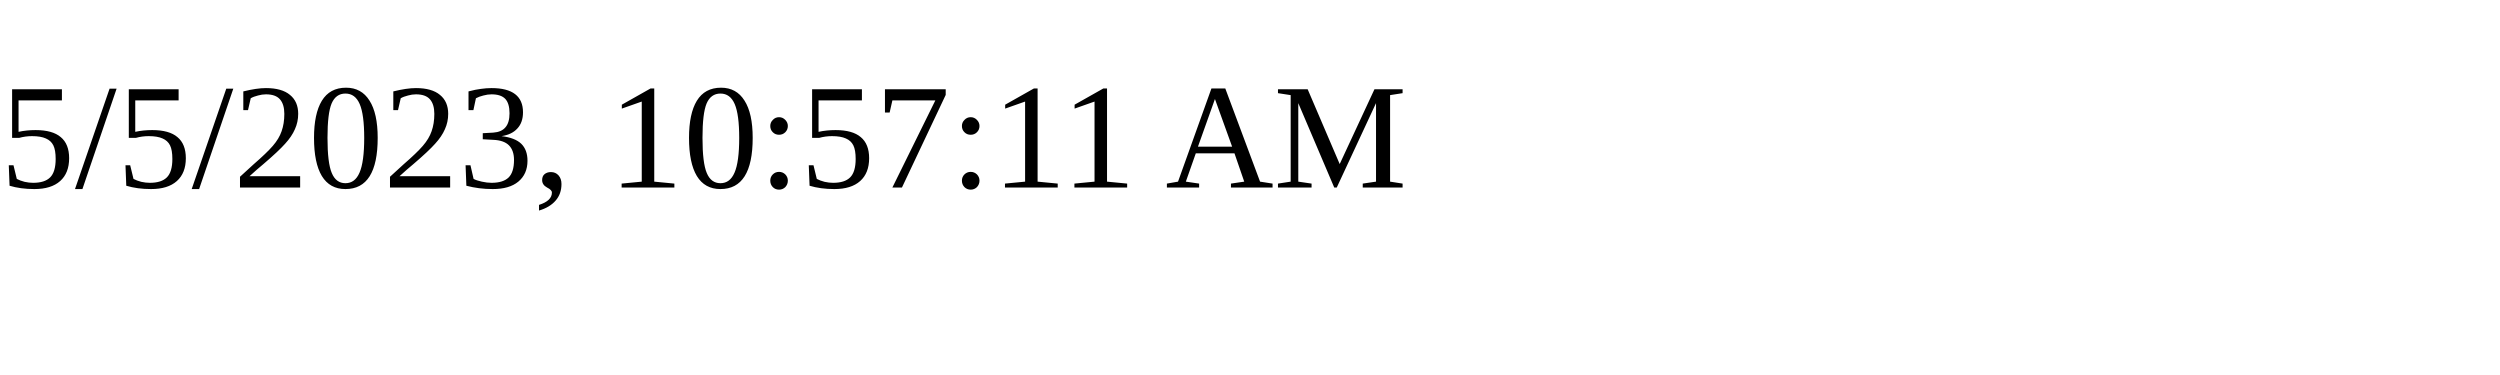
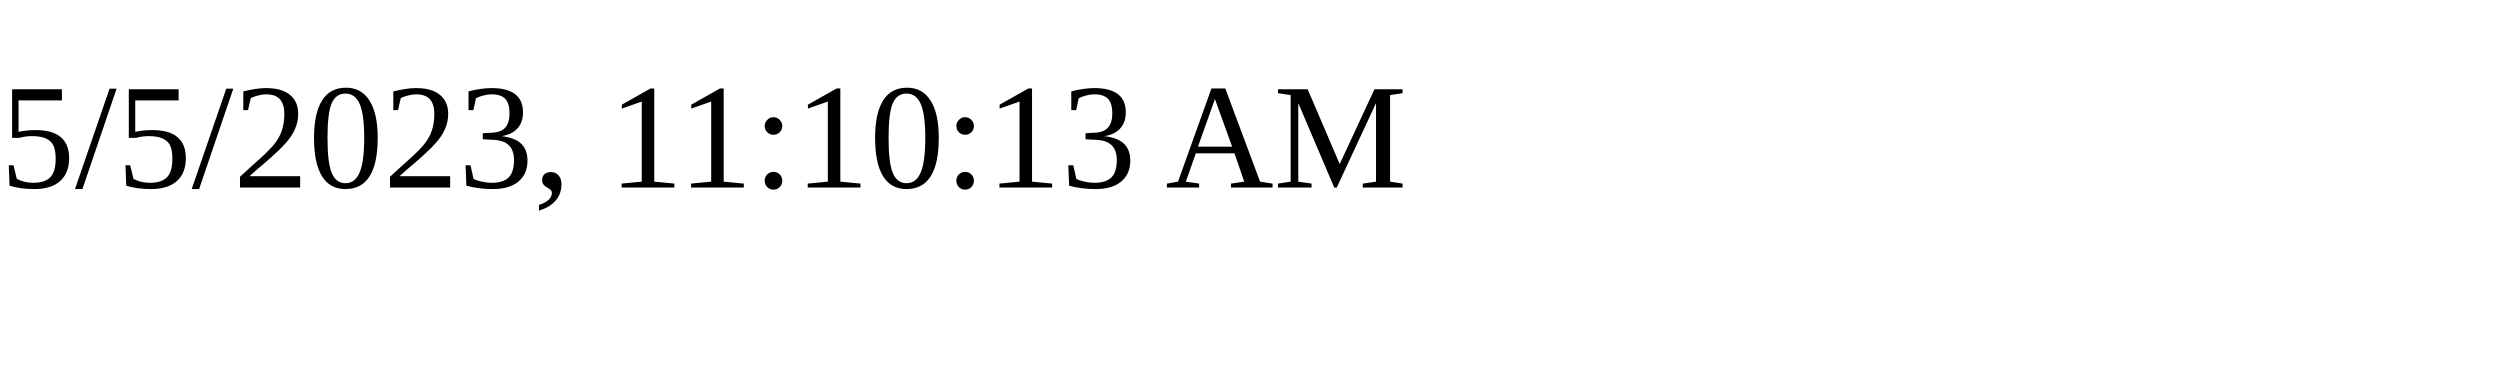
<svg xmlns="http://www.w3.org/2000/svg" height="30" width="200">
-   <text x="0" y="15">5/5/2023, 10:57:11 AM</text>
+   <text x="0" y="15">5/5/2023, 11:10:13 AM</text>
</svg>
